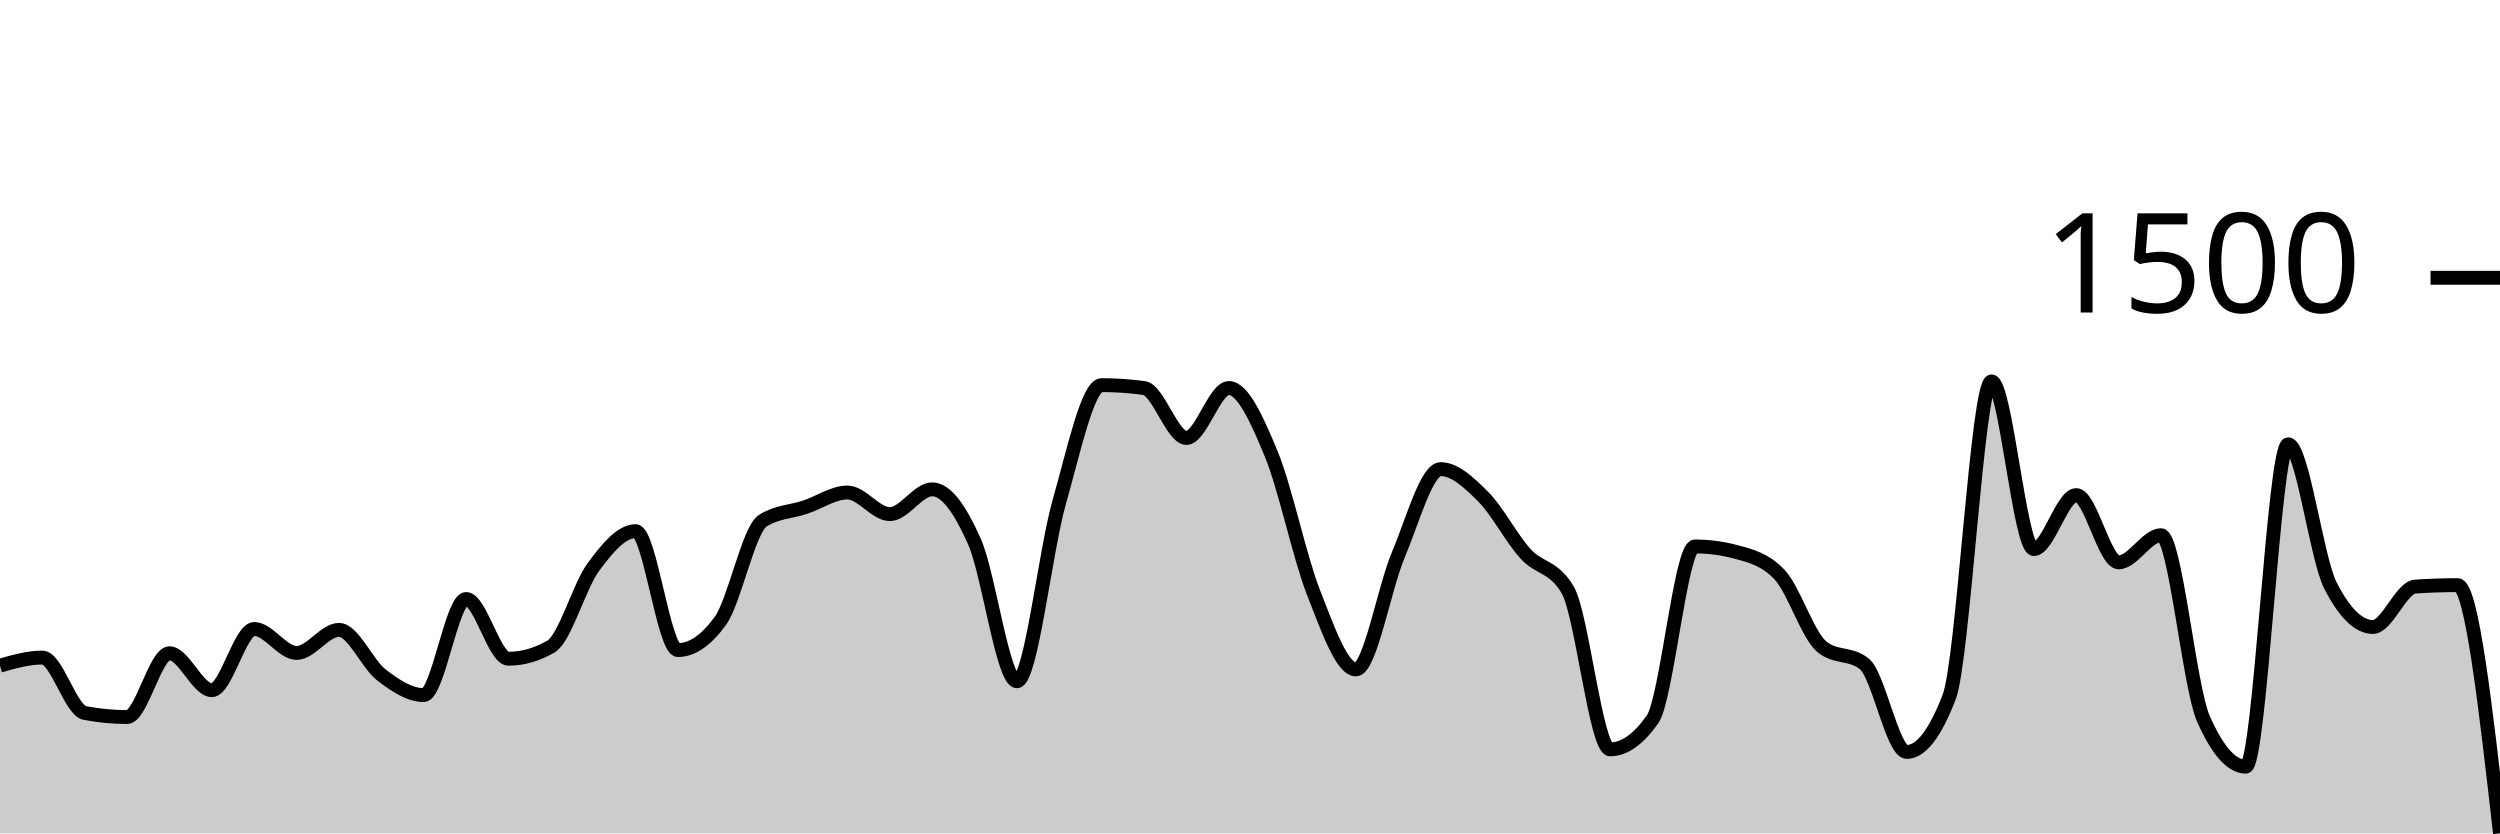
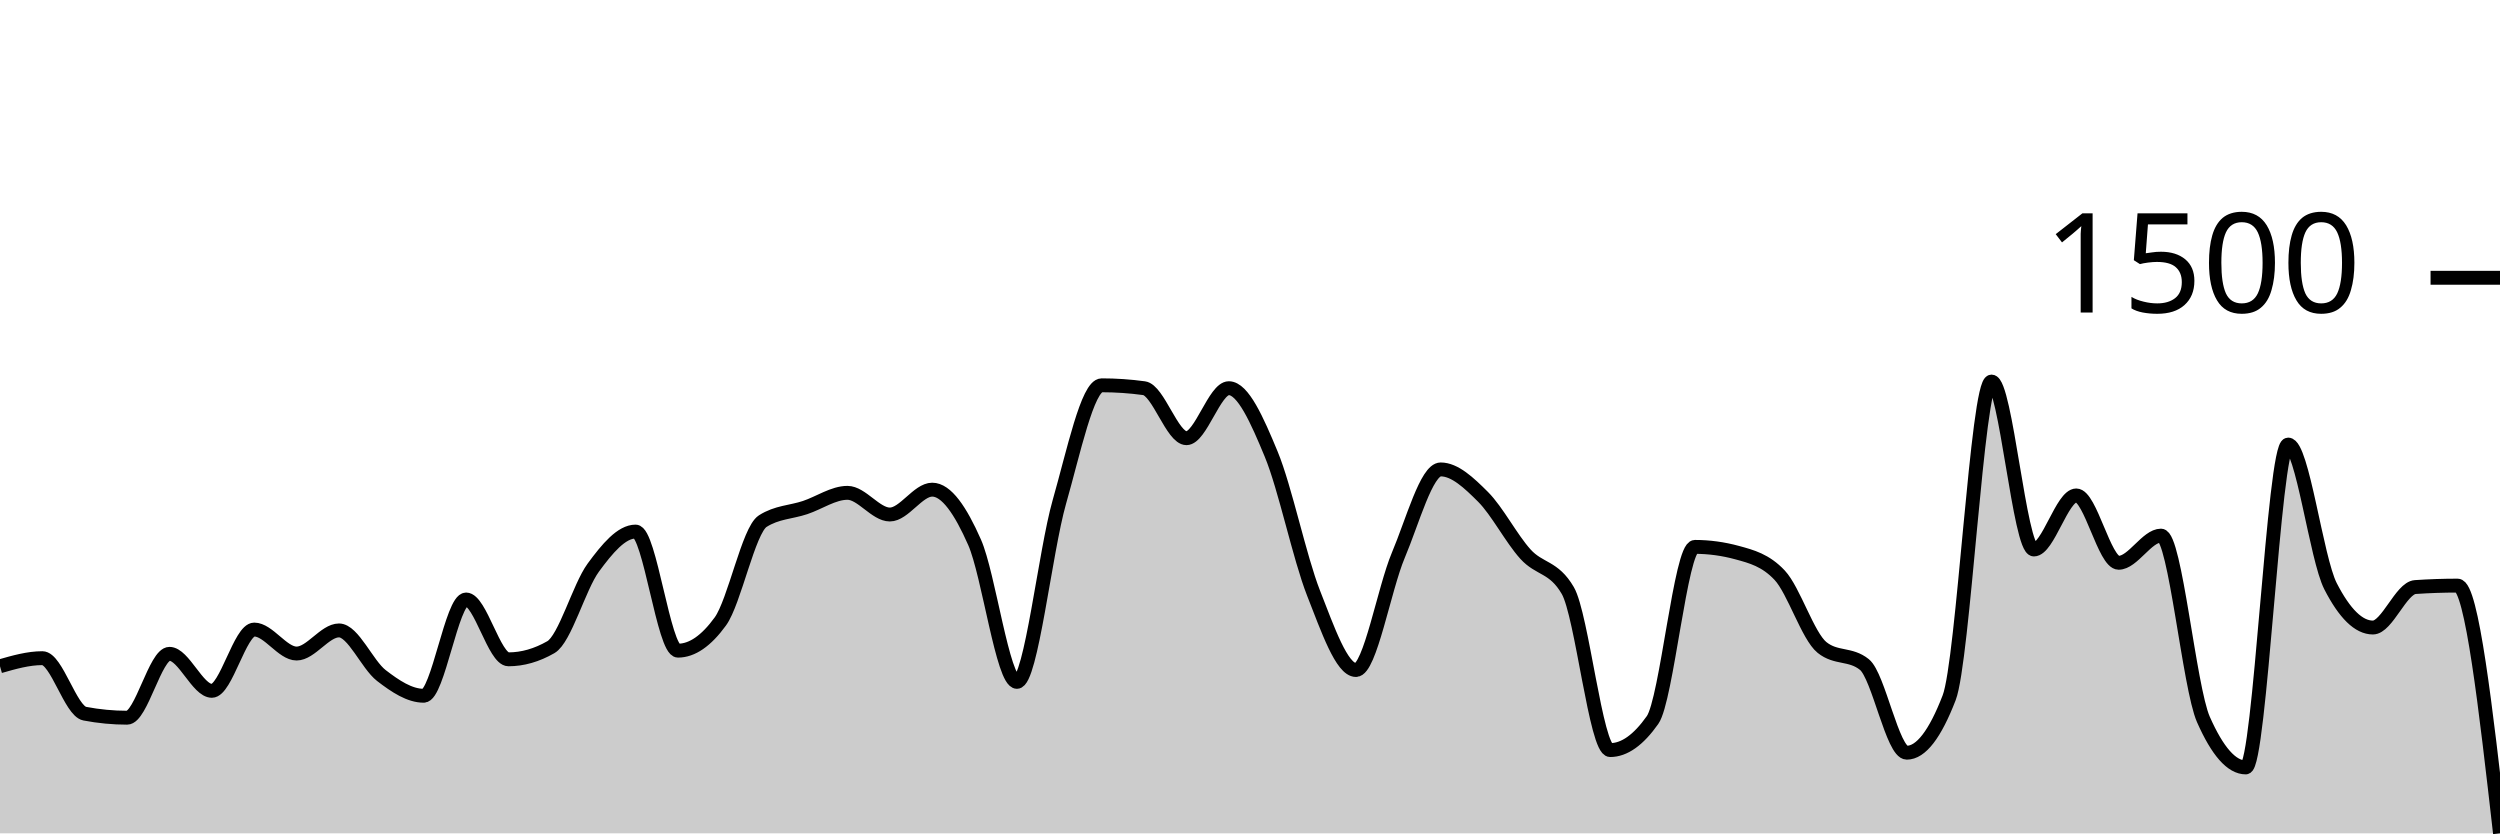
<svg xmlns="http://www.w3.org/2000/svg" viewBox="0 0 180 60">
  <g transform="translate(0,20)">
-     <path class="area" fill="rgba(0, 0, 0, 0.2)" d="M0,27.927C1.017,27.636,2.034,27.345,3.051,27.345C4.068,27.345,5.085,31.141,6.102,31.335C7.119,31.529,8.136,31.626,9.153,31.626C10.169,31.626,11.186,27.034,12.203,27.034C13.22,27.034,14.237,29.694,15.254,29.694C16.271,29.694,17.288,25.288,18.305,25.288C19.322,25.288,20.339,27.013,21.356,27.013C22.373,27.013,23.39,25.351,24.407,25.351C25.424,25.351,26.441,27.81,27.458,28.592C28.475,29.375,29.492,30.047,30.508,30.047C31.525,30.047,32.542,23.127,33.559,23.127C34.576,23.127,35.593,27.429,36.61,27.429C37.627,27.429,38.644,27.138,39.661,26.556C40.678,25.974,41.695,22.227,42.712,20.842C43.729,19.456,44.746,18.244,45.763,18.244C46.78,18.244,47.797,26.805,48.814,26.805C49.831,26.805,50.847,26.106,51.864,24.706C52.881,23.307,53.898,18.147,54.915,17.496C55.932,16.845,56.949,16.859,57.966,16.519C58.983,16.18,60,15.46,61.017,15.46C62.034,15.46,63.051,17.018,64.068,17.018C65.085,17.018,66.102,15.231,67.119,15.231C68.136,15.231,69.153,16.71,70.169,19.013C71.186,21.316,72.203,29.049,73.22,29.049C74.237,29.049,75.254,19.678,76.271,16.125C77.288,12.571,78.305,7.73,79.322,7.73C80.339,7.73,81.356,7.799,82.373,7.938C83.39,8.076,84.407,11.532,85.424,11.532C86.441,11.532,87.458,7.938,88.475,7.938C89.492,7.938,90.508,10.22,91.525,12.675C92.542,15.131,93.559,20.083,94.576,22.67C95.593,25.257,96.61,28.197,97.627,28.197C98.644,28.197,99.661,22.352,100.678,19.948C101.695,17.545,102.712,13.777,103.729,13.777C104.746,13.777,105.763,14.736,106.78,15.751C107.797,16.765,108.814,18.743,109.831,19.865C110.847,20.987,111.864,20.738,112.881,22.483C113.898,24.229,114.915,33.953,115.932,33.953C116.949,33.953,117.966,33.233,118.983,31.792C120,30.352,121.017,19.345,122.034,19.345C123.051,19.345,124.068,19.484,125.085,19.761C126.102,20.038,127.119,20.301,128.136,21.382C129.153,22.462,130.169,25.759,131.186,26.577C132.203,27.394,133.22,26.985,134.237,27.803C135.254,28.62,136.271,34.14,137.288,34.14C138.305,34.14,139.322,32.824,140.339,30.192C141.356,27.56,142.373,7.46,143.39,7.46C144.407,7.46,145.424,19.532,146.441,19.532C147.458,19.532,148.475,15.647,149.492,15.647C150.508,15.647,151.525,20.488,152.542,20.488C153.559,20.488,154.576,18.535,155.593,18.535C156.61,18.535,157.627,29.451,158.644,31.751C159.661,34.05,160.678,35.2,161.695,35.2C162.712,35.2,163.729,11.99,164.746,11.99C165.763,11.99,166.78,20.19,167.797,22.171C168.814,24.152,169.831,25.143,170.847,25.143C171.864,25.143,172.881,22.303,173.898,22.234C174.915,22.165,175.932,22.13,176.949,22.13C177.966,22.13,178.983,31.065,180,40L180,40C178.983,40,177.966,40,176.949,40C175.932,40,174.915,40,173.898,40C172.881,40,171.864,40,170.847,40C169.831,40,168.814,40,167.797,40C166.78,40,165.763,40,164.746,40C163.729,40,162.712,40,161.695,40C160.678,40,159.661,40,158.644,40C157.627,40,156.61,40,155.593,40C154.576,40,153.559,40,152.542,40C151.525,40,150.508,40,149.492,40C148.475,40,147.458,40,146.441,40C145.424,40,144.407,40,143.39,40C142.373,40,141.356,40,140.339,40C139.322,40,138.305,40,137.288,40C136.271,40,135.254,40,134.237,40C133.22,40,132.203,40,131.186,40C130.169,40,129.153,40,128.136,40C127.119,40,126.102,40,125.085,40C124.068,40,123.051,40,122.034,40C121.017,40,120,40,118.983,40C117.966,40,116.949,40,115.932,40C114.915,40,113.898,40,112.881,40C111.864,40,110.847,40,109.831,40C108.814,40,107.797,40,106.78,40C105.763,40,104.746,40,103.729,40C102.712,40,101.695,40,100.678,40C99.661,40,98.644,40,97.627,40C96.61,40,95.593,40,94.576,40C93.559,40,92.542,40,91.525,40C90.508,40,89.492,40,88.475,40C87.458,40,86.441,40,85.424,40C84.407,40,83.39,40,82.373,40C81.356,40,80.339,40,79.322,40C78.305,40,77.288,40,76.271,40C75.254,40,74.237,40,73.22,40C72.203,40,71.186,40,70.169,40C69.153,40,68.136,40,67.119,40C66.102,40,65.085,40,64.068,40C63.051,40,62.034,40,61.017,40C60,40,58.983,40,57.966,40C56.949,40,55.932,40,54.915,40C53.898,40,52.881,40,51.864,40C50.847,40,49.831,40,48.814,40C47.797,40,46.78,40,45.763,40C44.746,40,43.729,40,42.712,40C41.695,40,40.678,40,39.661,40C38.644,40,37.627,40,36.61,40C35.593,40,34.576,40,33.559,40C32.542,40,31.525,40,30.508,40C29.492,40,28.475,40,27.458,40C26.441,40,25.424,40,24.407,40C23.39,40,22.373,40,21.356,40C20.339,40,19.322,40,18.305,40C17.288,40,16.271,40,15.254,40C14.237,40,13.22,40,12.203,40C11.186,40,10.169,40,9.153,40C8.136,40,7.119,40,6.102,40C5.085,40,4.068,40,3.051,40C2.034,40,1.017,40,0,40Z" />
-     <path class="line" stroke="black" fill="none" d="M0,27.927C1.017,27.636,2.034,27.345,3.051,27.345C4.068,27.345,5.085,31.141,6.102,31.335C7.119,31.529,8.136,31.626,9.153,31.626C10.169,31.626,11.186,27.034,12.203,27.034C13.22,27.034,14.237,29.694,15.254,29.694C16.271,29.694,17.288,25.288,18.305,25.288C19.322,25.288,20.339,27.013,21.356,27.013C22.373,27.013,23.39,25.351,24.407,25.351C25.424,25.351,26.441,27.81,27.458,28.592C28.475,29.375,29.492,30.047,30.508,30.047C31.525,30.047,32.542,23.127,33.559,23.127C34.576,23.127,35.593,27.429,36.61,27.429C37.627,27.429,38.644,27.138,39.661,26.556C40.678,25.974,41.695,22.227,42.712,20.842C43.729,19.456,44.746,18.244,45.763,18.244C46.78,18.244,47.797,26.805,48.814,26.805C49.831,26.805,50.847,26.106,51.864,24.706C52.881,23.307,53.898,18.147,54.915,17.496C55.932,16.845,56.949,16.859,57.966,16.519C58.983,16.18,60,15.46,61.017,15.46C62.034,15.46,63.051,17.018,64.068,17.018C65.085,17.018,66.102,15.231,67.119,15.231C68.136,15.231,69.153,16.71,70.169,19.013C71.186,21.316,72.203,29.049,73.22,29.049C74.237,29.049,75.254,19.678,76.271,16.125C77.288,12.571,78.305,7.73,79.322,7.73C80.339,7.73,81.356,7.799,82.373,7.938C83.39,8.076,84.407,11.532,85.424,11.532C86.441,11.532,87.458,7.938,88.475,7.938C89.492,7.938,90.508,10.22,91.525,12.675C92.542,15.131,93.559,20.083,94.576,22.67C95.593,25.257,96.61,28.197,97.627,28.197C98.644,28.197,99.661,22.352,100.678,19.948C101.695,17.545,102.712,13.777,103.729,13.777C104.746,13.777,105.763,14.736,106.78,15.751C107.797,16.765,108.814,18.743,109.831,19.865C110.847,20.987,111.864,20.738,112.881,22.483C113.898,24.229,114.915,33.953,115.932,33.953C116.949,33.953,117.966,33.233,118.983,31.792C120,30.352,121.017,19.345,122.034,19.345C123.051,19.345,124.068,19.484,125.085,19.761C126.102,20.038,127.119,20.301,128.136,21.382C129.153,22.462,130.169,25.759,131.186,26.577C132.203,27.394,133.22,26.985,134.237,27.803C135.254,28.62,136.271,34.14,137.288,34.14C138.305,34.14,139.322,32.824,140.339,30.192C141.356,27.56,142.373,7.46,143.39,7.46C144.407,7.46,145.424,19.532,146.441,19.532C147.458,19.532,148.475,15.647,149.492,15.647C150.508,15.647,151.525,20.488,152.542,20.488C153.559,20.488,154.576,18.535,155.593,18.535C156.61,18.535,157.627,29.451,158.644,31.751C159.661,34.05,160.678,35.2,161.695,35.2C162.712,35.2,163.729,11.99,164.746,11.99C165.763,11.99,166.78,20.19,167.797,22.171C168.814,24.152,169.831,25.143,170.847,25.143C171.864,25.143,172.881,22.303,173.898,22.234C174.915,22.165,175.932,22.13,176.949,22.13C177.966,22.13,178.983,31.065,180,40" />
+     <path class="area" fill="rgba(0, 0, 0, 0.2)" d="M0,27.971C1.017,27.68,2.034,27.388,3.051,27.388C4.068,27.388,5.085,31.19,6.102,31.384C7.119,31.578,8.136,31.675,9.153,31.675C10.169,31.675,11.186,27.076,12.203,27.076C13.22,27.076,14.237,29.74,15.254,29.74C16.271,29.74,17.288,25.328,18.305,25.328C19.322,25.328,20.339,27.055,21.356,27.055C22.373,27.055,23.39,25.39,24.407,25.39C25.424,25.39,26.441,27.853,27.458,28.637C28.475,29.421,29.492,30.094,30.508,30.094C31.525,30.094,32.542,23.163,33.559,23.163C34.576,23.163,35.593,27.471,36.61,27.471C37.627,27.471,38.644,27.18,39.661,26.597C40.678,26.015,41.695,22.262,42.712,20.874C43.729,19.487,44.746,18.273,45.763,18.273C46.78,18.273,47.797,26.847,48.814,26.847C49.831,26.847,50.847,26.146,51.864,24.745C52.881,23.344,53.898,18.176,54.915,17.523C55.932,16.871,56.949,16.885,57.966,16.545C58.983,16.205,60,15.484,61.017,15.484C62.034,15.484,63.051,17.045,64.068,17.045C65.085,17.045,66.102,15.255,67.119,15.255C68.136,15.255,69.153,16.736,70.169,19.043C71.186,21.349,72.203,29.095,73.22,29.095C74.237,29.095,75.254,19.709,76.271,16.15C77.288,12.591,78.305,7.742,79.322,7.742C80.339,7.742,81.356,7.811,82.373,7.95C83.39,8.089,84.407,11.55,85.424,11.55C86.441,11.55,87.458,7.95,88.475,7.95C89.492,7.95,90.508,10.236,91.525,12.695C92.542,15.154,93.559,20.114,94.576,22.706C95.593,25.297,96.61,28.241,97.627,28.241C98.644,28.241,99.661,22.386,100.678,19.979C101.695,17.572,102.712,13.798,103.729,13.798C104.746,13.798,105.763,14.759,106.78,15.775C107.797,16.792,108.814,18.772,109.831,19.896C110.847,21.02,111.864,20.77,112.881,22.518C113.898,24.266,114.915,34.006,115.932,34.006C116.949,34.006,117.966,33.285,118.983,31.842C120,30.399,121.017,19.376,122.034,19.376C123.051,19.376,124.068,19.514,125.085,19.792C126.102,20.069,127.119,20.333,128.136,21.415C129.153,22.497,130.169,25.8,131.186,26.618C132.203,27.437,133.22,27.027,134.237,27.846C135.254,28.665,136.271,34.194,137.288,34.194C138.305,34.194,139.322,32.875,140.339,30.239C141.356,27.603,142.373,7.471,143.39,7.471C144.407,7.471,145.424,19.563,146.441,19.563C147.458,19.563,148.475,15.671,149.492,15.671C150.508,15.671,151.525,20.52,152.542,20.52C153.559,20.52,154.576,18.564,155.593,18.564C156.61,18.564,157.627,29.497,158.644,31.8C159.661,34.103,160.678,35.255,161.695,35.255C162.712,35.255,163.729,12.008,164.746,12.008C165.763,12.008,166.78,20.222,167.797,22.206C168.814,24.19,169.831,25.182,170.847,25.182C171.864,25.182,172.881,22.338,173.898,22.268C174.915,22.199,175.932,22.164,176.949,22.164C177.966,22.164,178.983,31.082,180,40L180,40C178.983,40,177.966,40,176.949,40C175.932,40,174.915,40,173.898,40C172.881,40,171.864,40,170.847,40C169.831,40,168.814,40,167.797,40C166.78,40,165.763,40,164.746,40C163.729,40,162.712,40,161.695,40C160.678,40,159.661,40,158.644,40C157.627,40,156.61,40,155.593,40C154.576,40,153.559,40,152.542,40C151.525,40,150.508,40,149.492,40C148.475,40,147.458,40,146.441,40C145.424,40,144.407,40,143.39,40C142.373,40,141.356,40,140.339,40C139.322,40,138.305,40,137.288,40C136.271,40,135.254,40,134.237,40C133.22,40,132.203,40,131.186,40C130.169,40,129.153,40,128.136,40C127.119,40,126.102,40,125.085,40C124.068,40,123.051,40,122.034,40C121.017,40,120,40,118.983,40C117.966,40,116.949,40,115.932,40C114.915,40,113.898,40,112.881,40C111.864,40,110.847,40,109.831,40C108.814,40,107.797,40,106.78,40C105.763,40,104.746,40,103.729,40C102.712,40,101.695,40,100.678,40C99.661,40,98.644,40,97.627,40C96.61,40,95.593,40,94.576,40C93.559,40,92.542,40,91.525,40C90.508,40,89.492,40,88.475,40C87.458,40,86.441,40,85.424,40C84.407,40,83.39,40,82.373,40C81.356,40,80.339,40,79.322,40C78.305,40,77.288,40,76.271,40C75.254,40,74.237,40,73.22,40C72.203,40,71.186,40,70.169,40C69.153,40,68.136,40,67.119,40C66.102,40,65.085,40,64.068,40C63.051,40,62.034,40,61.017,40C60,40,58.983,40,57.966,40C56.949,40,55.932,40,54.915,40C53.898,40,52.881,40,51.864,40C50.847,40,49.831,40,48.814,40C47.797,40,46.78,40,45.763,40C44.746,40,43.729,40,42.712,40C41.695,40,40.678,40,39.661,40C38.644,40,37.627,40,36.61,40C35.593,40,34.576,40,33.559,40C32.542,40,31.525,40,30.508,40C29.492,40,28.475,40,27.458,40C26.441,40,25.424,40,24.407,40C23.39,40,22.373,40,21.356,40C20.339,40,19.322,40,18.305,40C17.288,40,16.271,40,15.254,40C14.237,40,13.22,40,12.203,40C11.186,40,10.169,40,9.153,40C8.136,40,7.119,40,6.102,40C5.085,40,4.068,40,3.051,40C2.034,40,1.017,40,0,40Z" />
+     <path class="line" stroke="black" fill="none" d="M0,27.971C1.017,27.68,2.034,27.388,3.051,27.388C4.068,27.388,5.085,31.19,6.102,31.384C7.119,31.578,8.136,31.675,9.153,31.675C10.169,31.675,11.186,27.076,12.203,27.076C13.22,27.076,14.237,29.74,15.254,29.74C16.271,29.74,17.288,25.328,18.305,25.328C19.322,25.328,20.339,27.055,21.356,27.055C22.373,27.055,23.39,25.39,24.407,25.39C25.424,25.39,26.441,27.853,27.458,28.637C28.475,29.421,29.492,30.094,30.508,30.094C31.525,30.094,32.542,23.163,33.559,23.163C34.576,23.163,35.593,27.471,36.61,27.471C37.627,27.471,38.644,27.18,39.661,26.597C40.678,26.015,41.695,22.262,42.712,20.874C43.729,19.487,44.746,18.273,45.763,18.273C46.78,18.273,47.797,26.847,48.814,26.847C49.831,26.847,50.847,26.146,51.864,24.745C52.881,23.344,53.898,18.176,54.915,17.523C55.932,16.871,56.949,16.885,57.966,16.545C58.983,16.205,60,15.484,61.017,15.484C62.034,15.484,63.051,17.045,64.068,17.045C65.085,17.045,66.102,15.255,67.119,15.255C68.136,15.255,69.153,16.736,70.169,19.043C71.186,21.349,72.203,29.095,73.22,29.095C74.237,29.095,75.254,19.709,76.271,16.15C77.288,12.591,78.305,7.742,79.322,7.742C80.339,7.742,81.356,7.811,82.373,7.95C83.39,8.089,84.407,11.55,85.424,11.55C86.441,11.55,87.458,7.95,88.475,7.95C89.492,7.95,90.508,10.236,91.525,12.695C92.542,15.154,93.559,20.114,94.576,22.706C95.593,25.297,96.61,28.241,97.627,28.241C98.644,28.241,99.661,22.386,100.678,19.979C101.695,17.572,102.712,13.798,103.729,13.798C104.746,13.798,105.763,14.759,106.78,15.775C107.797,16.792,108.814,18.772,109.831,19.896C110.847,21.02,111.864,20.77,112.881,22.518C113.898,24.266,114.915,34.006,115.932,34.006C116.949,34.006,117.966,33.285,118.983,31.842C120,30.399,121.017,19.376,122.034,19.376C123.051,19.376,124.068,19.514,125.085,19.792C126.102,20.069,127.119,20.333,128.136,21.415C129.153,22.497,130.169,25.8,131.186,26.618C132.203,27.437,133.22,27.027,134.237,27.846C135.254,28.665,136.271,34.194,137.288,34.194C138.305,34.194,139.322,32.875,140.339,30.239C141.356,27.603,142.373,7.471,143.39,7.471C144.407,7.471,145.424,19.563,146.441,19.563C147.458,19.563,148.475,15.671,149.492,15.671C150.508,15.671,151.525,20.52,152.542,20.52C153.559,20.52,154.576,18.564,155.593,18.564C156.61,18.564,157.627,29.497,158.644,31.8C159.661,34.103,160.678,35.255,161.695,35.255C162.712,35.255,163.729,12.008,164.746,12.008C165.763,12.008,166.78,20.222,167.797,22.206C168.814,24.19,169.831,25.182,170.847,25.182C171.864,25.182,172.881,22.338,173.898,22.268C174.915,22.199,175.932,22.164,176.949,22.164C177.966,22.164,178.983,31.082,180,40" />
    <path class="axis-ceiling" stroke-width="1" stroke="black" fill="none" d="M175,0L180,0" />
    <text class="axis-ceiling-label" font-family="sans-serif" text-anchor="end" font-size="10px" x="170" y="2.5">1500</text>
  </g>
</svg>
